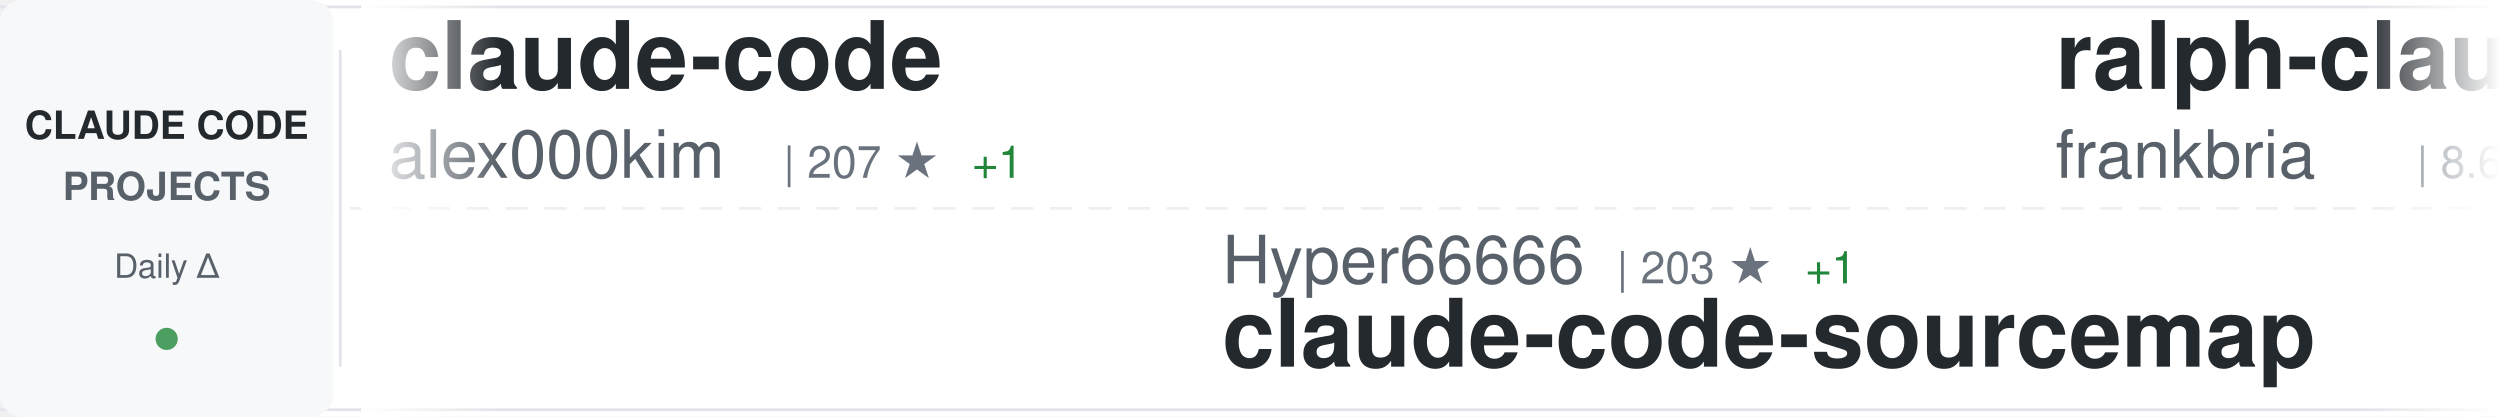
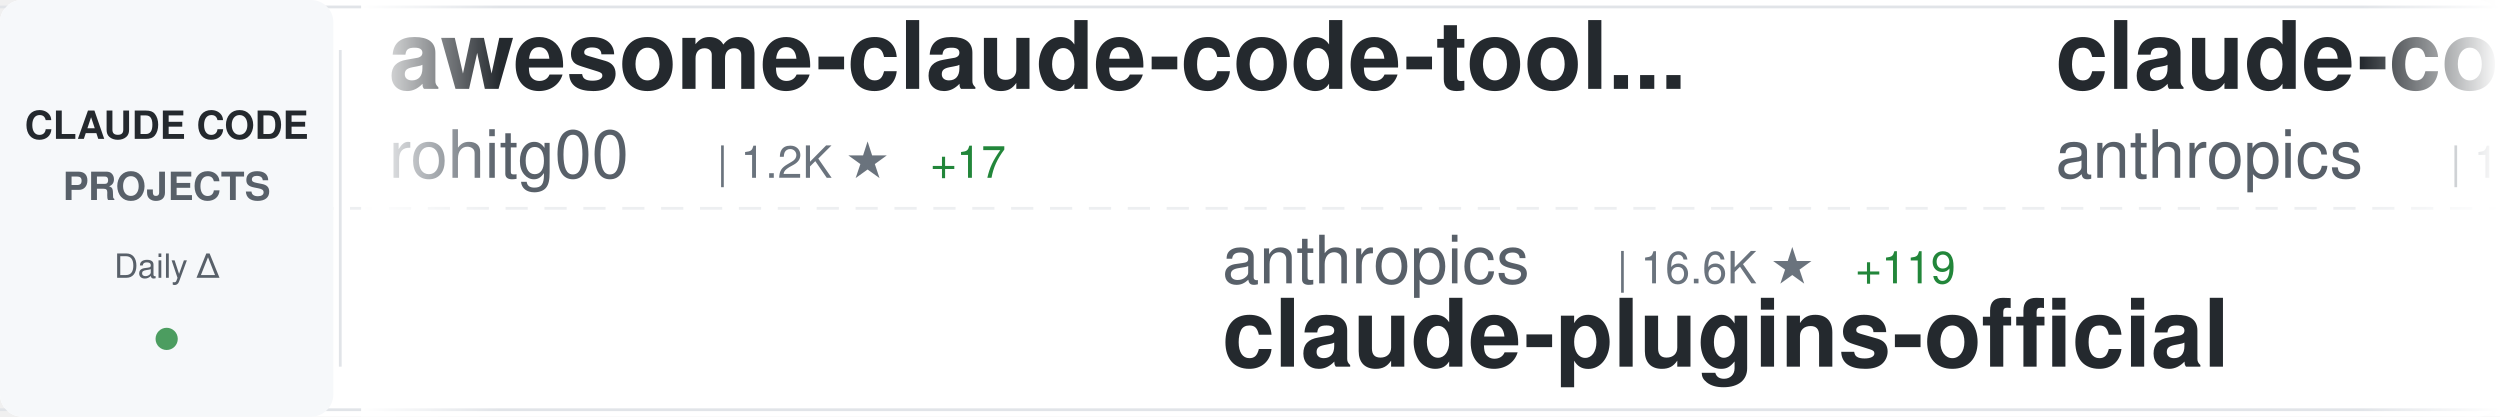
<svg xmlns="http://www.w3.org/2000/svg" width="900" height="150">
  <defs>
    <linearGradient id="awesomeLeftFade" x1="0%" y1="0%" x2="100%" y2="0%">
      <stop offset="0%" style="stop-color:#ffffff;stop-opacity:1" />
      <stop offset="100%" style="stop-color:#ffffff;stop-opacity:0" />
    </linearGradient>
    <linearGradient id="awesomeRightFade" x1="0%" y1="0%" x2="100%" y2="0%">
      <stop offset="0%" style="stop-color:#ffffff;stop-opacity:0" />
      <stop offset="100%" style="stop-color:#ffffff;stop-opacity:1" />
    </linearGradient>
  </defs>
  <rect width="900" height="150" fill="#ffffff" rx="8" />
  <rect x="0" y="2" width="900" height="1" fill="#e1e4e8" />
  <rect x="0" y="147" width="900" height="1" fill="#e1e4e8" />
  <line x1="0" y1="75" x2="900" y2="75" stroke="#e1e4e8" stroke-width="1" stroke-dasharray="8 6" opacity="0.6" />
  <rect x="0" y="0" width="120" height="150" fill="#f6f8fa" rx="8" />
  <text x="60" y="50" font-family="-apple-system, BlinkMacSystemFont, 'Segoe UI', Helvetica, Arial, sans-serif" font-size="14" font-weight="600" fill="#24292e" text-anchor="middle">CLAUDE CODE</text>
  <text x="60" y="72" font-family="-apple-system, BlinkMacSystemFont, 'Segoe UI', Helvetica, Arial, sans-serif" font-size="14" font-weight="600" fill="#586069" text-anchor="middle">PROJECTS</text>
  <text x="60" y="100" font-family="-apple-system, BlinkMacSystemFont, 'Segoe UI', Helvetica, Arial, sans-serif" font-size="12" font-weight="500" fill="#586069" text-anchor="middle">Daily Δ</text>
  <circle cx="60" cy="122" r="4" fill="#22863a" opacity="0.8" />
  <rect x="122" y="18" width="1" height="114" fill="#e1e4e8" />
  <clipPath id="awesomeTickerClip">
    <rect x="130" y="0" width="770" height="150" />
  </clipPath>
  <g clip-path="url(#awesomeTickerClip)">
    <g id="awesomeTickerItems">
      <animateTransform attributeName="transform" attributeType="XML" type="translate" from="0 0" to="-3000 0" dur="54s" repeatCount="indefinite" />
      <g transform="translate(0, 0)">
-         <text x="140" y="32" font-family="-apple-system, BlinkMacSystemFont, 'Segoe UI', Helvetica, Arial, sans-serif" font-size="34" font-weight="600" fill="#24292e">claude-code</text>
-         <text x="140" y="64" font-family="-apple-system, BlinkMacSystemFont, 'Segoe UI', Helvetica, Arial, sans-serif" font-size="24" font-weight="400" fill="#586069">alex000kim</text>
-         <text x="282" y="64" font-family="-apple-system, BlinkMacSystemFont, 'Segoe UI', Helvetica, Arial, sans-serif" font-size="16" font-weight="500" fill="#6a737d">| 207 ★</text>
-         <text x="350" y="64" font-family="-apple-system, BlinkMacSystemFont, 'Segoe UI', Helvetica, Arial, sans-serif" font-size="16" font-weight="500" fill="#22863a"> +1</text>
+         <text x="140" y="32" font-family="-apple-system, BlinkMacSystemFont, 'Segoe UI', Helvetica, Arial, sans-serif" font-size="34" font-weight="600" fill="#24292e">awesome-claude-code-tool...</text>
+         <text x="140" y="64" font-family="-apple-system, BlinkMacSystemFont, 'Segoe UI', Helvetica, Arial, sans-serif" font-size="24" font-weight="400" fill="#586069">rohitg00</text>
+         <text x="258" y="64" font-family="-apple-system, BlinkMacSystemFont, 'Segoe UI', Helvetica, Arial, sans-serif" font-size="16" font-weight="500" fill="#6a737d">| 1.2K ★</text>
+         <text x="335" y="64" font-family="-apple-system, BlinkMacSystemFont, 'Segoe UI', Helvetica, Arial, sans-serif" font-size="16" font-weight="500" fill="#22863a"> +17</text>
      </g>
      <g transform="translate(300, 0)">
-         <text x="140" y="102" font-family="-apple-system, BlinkMacSystemFont, 'Segoe UI', Helvetica, Arial, sans-serif" font-size="24" font-weight="400" fill="#586069">Hyper66666</text>
-         <text x="282" y="102" font-family="-apple-system, BlinkMacSystemFont, 'Segoe UI', Helvetica, Arial, sans-serif" font-size="16" font-weight="500" fill="#6a737d">| 203 ★</text>
-         <text x="350" y="102" font-family="-apple-system, BlinkMacSystemFont, 'Segoe UI', Helvetica, Arial, sans-serif" font-size="16" font-weight="500" fill="#22863a"> +1</text>
-         <text x="140" y="132" font-family="-apple-system, BlinkMacSystemFont, 'Segoe UI', Helvetica, Arial, sans-serif" font-size="34" font-weight="600" fill="#24292e">claude-code-sourcemap</text>
+         <text x="140" y="102" font-family="-apple-system, BlinkMacSystemFont, 'Segoe UI', Helvetica, Arial, sans-serif" font-size="24" font-weight="400" fill="#586069">anthropics</text>
+         <text x="282" y="102" font-family="-apple-system, BlinkMacSystemFont, 'Segoe UI', Helvetica, Arial, sans-serif" font-size="16" font-weight="500" fill="#6a737d">| 16.6K ★</text>
+         <text x="368" y="102" font-family="-apple-system, BlinkMacSystemFont, 'Segoe UI', Helvetica, Arial, sans-serif" font-size="16" font-weight="500" fill="#22863a"> +119</text>
+         <text x="140" y="132" font-family="-apple-system, BlinkMacSystemFont, 'Segoe UI', Helvetica, Arial, sans-serif" font-size="34" font-weight="600" fill="#24292e">claude-plugins-official</text>
      </g>
      <g transform="translate(600, 0)">
-         <text x="140" y="32" font-family="-apple-system, BlinkMacSystemFont, 'Segoe UI', Helvetica, Arial, sans-serif" font-size="34" font-weight="600" fill="#24292e">ralph-claude-code</text>
-         <text x="140" y="64" font-family="-apple-system, BlinkMacSystemFont, 'Segoe UI', Helvetica, Arial, sans-serif" font-size="24" font-weight="400" fill="#586069">frankbria</text>
-         <text x="270" y="64" font-family="-apple-system, BlinkMacSystemFont, 'Segoe UI', Helvetica, Arial, sans-serif" font-size="16" font-weight="500" fill="#6a737d">| 8.6K ★</text>
-         <text x="347" y="64" font-family="-apple-system, BlinkMacSystemFont, 'Segoe UI', Helvetica, Arial, sans-serif" font-size="16" font-weight="500" fill="#22863a"> +21</text>
+         <text x="140" y="32" font-family="-apple-system, BlinkMacSystemFont, 'Segoe UI', Helvetica, Arial, sans-serif" font-size="34" font-weight="600" fill="#24292e">claude-code</text>
+         <text x="140" y="64" font-family="-apple-system, BlinkMacSystemFont, 'Segoe UI', Helvetica, Arial, sans-serif" font-size="24" font-weight="400" fill="#586069">anthropics</text>
+         <text x="282" y="64" font-family="-apple-system, BlinkMacSystemFont, 'Segoe UI', Helvetica, Arial, sans-serif" font-size="16" font-weight="500" fill="#6a737d">| 112.2K ★</text>
+         <text x="377" y="64" font-family="-apple-system, BlinkMacSystemFont, 'Segoe UI', Helvetica, Arial, sans-serif" font-size="16" font-weight="500" fill="#22863a"> +501</text>
      </g>
      <g transform="translate(900, 0)">
-         <text x="140" y="102" font-family="-apple-system, BlinkMacSystemFont, 'Segoe UI', Helvetica, Arial, sans-serif" font-size="24" font-weight="400" fill="#586069">ding113</text>
-         <text x="246" y="102" font-family="-apple-system, BlinkMacSystemFont, 'Segoe UI', Helvetica, Arial, sans-serif" font-size="16" font-weight="500" fill="#6a737d">| 2.4K ★</text>
-         <text x="323" y="102" font-family="-apple-system, BlinkMacSystemFont, 'Segoe UI', Helvetica, Arial, sans-serif" font-size="16" font-weight="500" fill="#22863a"> +19</text>
-         <text x="140" y="132" font-family="-apple-system, BlinkMacSystemFont, 'Segoe UI', Helvetica, Arial, sans-serif" font-size="34" font-weight="600" fill="#24292e">claude-code-hub</text>
+         <text x="140" y="102" font-family="-apple-system, BlinkMacSystemFont, 'Segoe UI', Helvetica, Arial, sans-serif" font-size="24" font-weight="400" fill="#586069">router-for-me</text>
+         <text x="318" y="102" font-family="-apple-system, BlinkMacSystemFont, 'Segoe UI', Helvetica, Arial, sans-serif" font-size="16" font-weight="500" fill="#6a737d">| 24.8K ★</text>
+         <text x="404" y="102" font-family="-apple-system, BlinkMacSystemFont, 'Segoe UI', Helvetica, Arial, sans-serif" font-size="16" font-weight="500" fill="#22863a"> +324</text>
+         <text x="140" y="132" font-family="-apple-system, BlinkMacSystemFont, 'Segoe UI', Helvetica, Arial, sans-serif" font-size="34" font-weight="600" fill="#24292e">CLIProxyAPI</text>
      </g>
      <g transform="translate(1200, 0)">
-         <text x="140" y="32" font-family="-apple-system, BlinkMacSystemFont, 'Segoe UI', Helvetica, Arial, sans-serif" font-size="34" font-weight="600" fill="#24292e">learn-claude-code</text>
-         <text x="140" y="64" font-family="-apple-system, BlinkMacSystemFont, 'Segoe UI', Helvetica, Arial, sans-serif" font-size="24" font-weight="400" fill="#586069">shareAI-lab</text>
-         <text x="294" y="64" font-family="-apple-system, BlinkMacSystemFont, 'Segoe UI', Helvetica, Arial, sans-serif" font-size="16" font-weight="500" fill="#6a737d">| 51.3K ★</text>
-         <text x="380" y="64" font-family="-apple-system, BlinkMacSystemFont, 'Segoe UI', Helvetica, Arial, sans-serif" font-size="16" font-weight="500" fill="#22863a"> +527</text>
+         <text x="140" y="32" font-family="-apple-system, BlinkMacSystemFont, 'Segoe UI', Helvetica, Arial, sans-serif" font-size="34" font-weight="600" fill="#24292e">claude-code-source</text>
+         <text x="140" y="64" font-family="-apple-system, BlinkMacSystemFont, 'Segoe UI', Helvetica, Arial, sans-serif" font-size="24" font-weight="400" fill="#586069">AprilNEA</text>
+         <text x="258" y="64" font-family="-apple-system, BlinkMacSystemFont, 'Segoe UI', Helvetica, Arial, sans-serif" font-size="16" font-weight="500" fill="#6a737d">| 370 ★</text>
+         <text x="326" y="64" font-family="-apple-system, BlinkMacSystemFont, 'Segoe UI', Helvetica, Arial, sans-serif" font-size="16" font-weight="500" fill="#22863a"> +1</text>
      </g>
      <g transform="translate(1500, 0)">
-         <text x="140" y="102" font-family="-apple-system, BlinkMacSystemFont, 'Segoe UI', Helvetica, Arial, sans-serif" font-size="24" font-weight="400" fill="#586069">Yuyz0112</text>
-         <text x="258" y="102" font-family="-apple-system, BlinkMacSystemFont, 'Segoe UI', Helvetica, Arial, sans-serif" font-size="16" font-weight="500" fill="#6a737d">| 2.3K ★</text>
-         <text x="335" y="102" font-family="-apple-system, BlinkMacSystemFont, 'Segoe UI', Helvetica, Arial, sans-serif" font-size="16" font-weight="500" fill="#22863a"> +2</text>
-         <text x="140" y="132" font-family="-apple-system, BlinkMacSystemFont, 'Segoe UI', Helvetica, Arial, sans-serif" font-size="34" font-weight="600" fill="#24292e">claude-code-reverse</text>
+         <text x="140" y="102" font-family="-apple-system, BlinkMacSystemFont, 'Segoe UI', Helvetica, Arial, sans-serif" font-size="24" font-weight="400" fill="#586069">guanshan</text>
+         <text x="258" y="102" font-family="-apple-system, BlinkMacSystemFont, 'Segoe UI', Helvetica, Arial, sans-serif" font-size="16" font-weight="500" fill="#6a737d">| 54 ★</text>
+         <text x="140" y="132" font-family="-apple-system, BlinkMacSystemFont, 'Segoe UI', Helvetica, Arial, sans-serif" font-size="34" font-weight="600" fill="#24292e">ClaudeCode</text>
      </g>
      <g transform="translate(1800, 0)">
-         <text x="140" y="32" font-family="-apple-system, BlinkMacSystemFont, 'Segoe UI', Helvetica, Arial, sans-serif" font-size="34" font-weight="600" fill="#24292e">Auto-claude-code-researc...</text>
-         <text x="140" y="64" font-family="-apple-system, BlinkMacSystemFont, 'Segoe UI', Helvetica, Arial, sans-serif" font-size="24" font-weight="400" fill="#586069">wanshuiyin</text>
-         <text x="282" y="64" font-family="-apple-system, BlinkMacSystemFont, 'Segoe UI', Helvetica, Arial, sans-serif" font-size="16" font-weight="500" fill="#6a737d">| 6.1K ★</text>
-         <text x="359" y="64" font-family="-apple-system, BlinkMacSystemFont, 'Segoe UI', Helvetica, Arial, sans-serif" font-size="16" font-weight="500" fill="#22863a"> +123</text>
+         <text x="140" y="32" font-family="-apple-system, BlinkMacSystemFont, 'Segoe UI', Helvetica, Arial, sans-serif" font-size="34" font-weight="600" fill="#24292e">claude-code-workflows</text>
+         <text x="140" y="64" font-family="-apple-system, BlinkMacSystemFont, 'Segoe UI', Helvetica, Arial, sans-serif" font-size="24" font-weight="400" fill="#586069">OneRedOak</text>
+         <text x="270" y="64" font-family="-apple-system, BlinkMacSystemFont, 'Segoe UI', Helvetica, Arial, sans-serif" font-size="16" font-weight="500" fill="#6a737d">| 3.8K ★</text>
+         <text x="347" y="64" font-family="-apple-system, BlinkMacSystemFont, 'Segoe UI', Helvetica, Arial, sans-serif" font-size="16" font-weight="500" fill="#22863a"> +3</text>
      </g>
      <g transform="translate(2100, 0)">
-         <text x="140" y="102" font-family="-apple-system, BlinkMacSystemFont, 'Segoe UI', Helvetica, Arial, sans-serif" font-size="24" font-weight="400" fill="#586069">ChrisWiles</text>
-         <text x="282" y="102" font-family="-apple-system, BlinkMacSystemFont, 'Segoe UI', Helvetica, Arial, sans-serif" font-size="16" font-weight="500" fill="#6a737d">| 5.8K ★</text>
-         <text x="359" y="102" font-family="-apple-system, BlinkMacSystemFont, 'Segoe UI', Helvetica, Arial, sans-serif" font-size="16" font-weight="500" fill="#22863a"> +12</text>
-         <text x="140" y="132" font-family="-apple-system, BlinkMacSystemFont, 'Segoe UI', Helvetica, Arial, sans-serif" font-size="34" font-weight="600" fill="#24292e">claude-code-showcase</text>
+         <text x="140" y="102" font-family="-apple-system, BlinkMacSystemFont, 'Segoe UI', Helvetica, Arial, sans-serif" font-size="24" font-weight="400" fill="#586069">freestylefly</text>
+         <text x="306" y="102" font-family="-apple-system, BlinkMacSystemFont, 'Segoe UI', Helvetica, Arial, sans-serif" font-size="16" font-weight="500" fill="#6a737d">| 120 ★</text>
+         <text x="140" y="132" font-family="-apple-system, BlinkMacSystemFont, 'Segoe UI', Helvetica, Arial, sans-serif" font-size="34" font-weight="600" fill="#24292e">claude-code</text>
      </g>
      <g transform="translate(2400, 0)">
-         <text x="140" y="32" font-family="-apple-system, BlinkMacSystemFont, 'Segoe UI', Helvetica, Arial, sans-serif" font-size="34" font-weight="600" fill="#24292e">happy</text>
-         <text x="140" y="64" font-family="-apple-system, BlinkMacSystemFont, 'Segoe UI', Helvetica, Arial, sans-serif" font-size="24" font-weight="400" fill="#586069">slopus</text>
-         <text x="234" y="64" font-family="-apple-system, BlinkMacSystemFont, 'Segoe UI', Helvetica, Arial, sans-serif" font-size="16" font-weight="500" fill="#6a737d">| 17.6K ★</text>
-         <text x="320" y="64" font-family="-apple-system, BlinkMacSystemFont, 'Segoe UI', Helvetica, Arial, sans-serif" font-size="16" font-weight="500" fill="#22863a"> +71</text>
+         <text x="140" y="32" font-family="-apple-system, BlinkMacSystemFont, 'Segoe UI', Helvetica, Arial, sans-serif" font-size="34" font-weight="600" fill="#24292e">claude-code-analysis</text>
+         <text x="140" y="64" font-family="-apple-system, BlinkMacSystemFont, 'Segoe UI', Helvetica, Arial, sans-serif" font-size="24" font-weight="400" fill="#586069">liuup</text>
+         <text x="222" y="64" font-family="-apple-system, BlinkMacSystemFont, 'Segoe UI', Helvetica, Arial, sans-serif" font-size="16" font-weight="500" fill="#6a737d">| 1.3K ★</text>
+         <text x="299" y="64" font-family="-apple-system, BlinkMacSystemFont, 'Segoe UI', Helvetica, Arial, sans-serif" font-size="16" font-weight="500" fill="#22863a"> +80</text>
      </g>
      <g transform="translate(2700, 0)">
-         <text x="140" y="102" font-family="-apple-system, BlinkMacSystemFont, 'Segoe UI', Helvetica, Arial, sans-serif" font-size="24" font-weight="400" fill="#586069">carlvellotti</text>
-         <text x="306" y="102" font-family="-apple-system, BlinkMacSystemFont, 'Segoe UI', Helvetica, Arial, sans-serif" font-size="16" font-weight="500" fill="#6a737d">| 1.8K ★</text>
-         <text x="383" y="102" font-family="-apple-system, BlinkMacSystemFont, 'Segoe UI', Helvetica, Arial, sans-serif" font-size="16" font-weight="500" fill="#22863a"> +18</text>
-         <text x="140" y="132" font-family="-apple-system, BlinkMacSystemFont, 'Segoe UI', Helvetica, Arial, sans-serif" font-size="34" font-weight="600" fill="#24292e">claude-code-pm-course</text>
+         <text x="140" y="102" font-family="-apple-system, BlinkMacSystemFont, 'Segoe UI', Helvetica, Arial, sans-serif" font-size="24" font-weight="400" fill="#586069">AICoderTudou</text>
+         <text x="306" y="102" font-family="-apple-system, BlinkMacSystemFont, 'Segoe UI', Helvetica, Arial, sans-serif" font-size="16" font-weight="500" fill="#6a737d">| 459 ★</text>
+         <text x="374" y="102" font-family="-apple-system, BlinkMacSystemFont, 'Segoe UI', Helvetica, Arial, sans-serif" font-size="16" font-weight="500" fill="#22863a"> +7</text>
+         <text x="140" y="132" font-family="-apple-system, BlinkMacSystemFont, 'Segoe UI', Helvetica, Arial, sans-serif" font-size="34" font-weight="600" fill="#24292e">claude-code-tudou</text>
      </g>
      <g transform="translate(3000, 0)">
-         <text x="140" y="32" font-family="-apple-system, BlinkMacSystemFont, 'Segoe UI', Helvetica, Arial, sans-serif" font-size="34" font-weight="600" fill="#24292e">claude-code</text>
-         <text x="140" y="64" font-family="-apple-system, BlinkMacSystemFont, 'Segoe UI', Helvetica, Arial, sans-serif" font-size="24" font-weight="400" fill="#586069">alex000kim</text>
-         <text x="282" y="64" font-family="-apple-system, BlinkMacSystemFont, 'Segoe UI', Helvetica, Arial, sans-serif" font-size="16" font-weight="500" fill="#6a737d">| 207 ★</text>
-         <text x="350" y="64" font-family="-apple-system, BlinkMacSystemFont, 'Segoe UI', Helvetica, Arial, sans-serif" font-size="16" font-weight="500" fill="#22863a"> +1</text>
+         <text x="140" y="32" font-family="-apple-system, BlinkMacSystemFont, 'Segoe UI', Helvetica, Arial, sans-serif" font-size="34" font-weight="600" fill="#24292e">awesome-claude-code-tool...</text>
+         <text x="140" y="64" font-family="-apple-system, BlinkMacSystemFont, 'Segoe UI', Helvetica, Arial, sans-serif" font-size="24" font-weight="400" fill="#586069">rohitg00</text>
+         <text x="258" y="64" font-family="-apple-system, BlinkMacSystemFont, 'Segoe UI', Helvetica, Arial, sans-serif" font-size="16" font-weight="500" fill="#6a737d">| 1.2K ★</text>
+         <text x="335" y="64" font-family="-apple-system, BlinkMacSystemFont, 'Segoe UI', Helvetica, Arial, sans-serif" font-size="16" font-weight="500" fill="#22863a"> +17</text>
      </g>
      <g transform="translate(3300, 0)">
-         <text x="140" y="102" font-family="-apple-system, BlinkMacSystemFont, 'Segoe UI', Helvetica, Arial, sans-serif" font-size="24" font-weight="400" fill="#586069">Hyper66666</text>
-         <text x="282" y="102" font-family="-apple-system, BlinkMacSystemFont, 'Segoe UI', Helvetica, Arial, sans-serif" font-size="16" font-weight="500" fill="#6a737d">| 203 ★</text>
-         <text x="350" y="102" font-family="-apple-system, BlinkMacSystemFont, 'Segoe UI', Helvetica, Arial, sans-serif" font-size="16" font-weight="500" fill="#22863a"> +1</text>
-         <text x="140" y="132" font-family="-apple-system, BlinkMacSystemFont, 'Segoe UI', Helvetica, Arial, sans-serif" font-size="34" font-weight="600" fill="#24292e">claude-code-sourcemap</text>
+         <text x="140" y="102" font-family="-apple-system, BlinkMacSystemFont, 'Segoe UI', Helvetica, Arial, sans-serif" font-size="24" font-weight="400" fill="#586069">anthropics</text>
+         <text x="282" y="102" font-family="-apple-system, BlinkMacSystemFont, 'Segoe UI', Helvetica, Arial, sans-serif" font-size="16" font-weight="500" fill="#6a737d">| 16.6K ★</text>
+         <text x="368" y="102" font-family="-apple-system, BlinkMacSystemFont, 'Segoe UI', Helvetica, Arial, sans-serif" font-size="16" font-weight="500" fill="#22863a"> +119</text>
+         <text x="140" y="132" font-family="-apple-system, BlinkMacSystemFont, 'Segoe UI', Helvetica, Arial, sans-serif" font-size="34" font-weight="600" fill="#24292e">claude-plugins-official</text>
      </g>
      <g transform="translate(3600, 0)">
-         <text x="140" y="32" font-family="-apple-system, BlinkMacSystemFont, 'Segoe UI', Helvetica, Arial, sans-serif" font-size="34" font-weight="600" fill="#24292e">ralph-claude-code</text>
-         <text x="140" y="64" font-family="-apple-system, BlinkMacSystemFont, 'Segoe UI', Helvetica, Arial, sans-serif" font-size="24" font-weight="400" fill="#586069">frankbria</text>
-         <text x="270" y="64" font-family="-apple-system, BlinkMacSystemFont, 'Segoe UI', Helvetica, Arial, sans-serif" font-size="16" font-weight="500" fill="#6a737d">| 8.6K ★</text>
-         <text x="347" y="64" font-family="-apple-system, BlinkMacSystemFont, 'Segoe UI', Helvetica, Arial, sans-serif" font-size="16" font-weight="500" fill="#22863a"> +21</text>
+         <text x="140" y="32" font-family="-apple-system, BlinkMacSystemFont, 'Segoe UI', Helvetica, Arial, sans-serif" font-size="34" font-weight="600" fill="#24292e">claude-code</text>
+         <text x="140" y="64" font-family="-apple-system, BlinkMacSystemFont, 'Segoe UI', Helvetica, Arial, sans-serif" font-size="24" font-weight="400" fill="#586069">anthropics</text>
+         <text x="282" y="64" font-family="-apple-system, BlinkMacSystemFont, 'Segoe UI', Helvetica, Arial, sans-serif" font-size="16" font-weight="500" fill="#6a737d">| 112.2K ★</text>
+         <text x="377" y="64" font-family="-apple-system, BlinkMacSystemFont, 'Segoe UI', Helvetica, Arial, sans-serif" font-size="16" font-weight="500" fill="#22863a"> +501</text>
      </g>
      <g transform="translate(3900, 0)">
-         <text x="140" y="102" font-family="-apple-system, BlinkMacSystemFont, 'Segoe UI', Helvetica, Arial, sans-serif" font-size="24" font-weight="400" fill="#586069">ding113</text>
-         <text x="246" y="102" font-family="-apple-system, BlinkMacSystemFont, 'Segoe UI', Helvetica, Arial, sans-serif" font-size="16" font-weight="500" fill="#6a737d">| 2.4K ★</text>
-         <text x="323" y="102" font-family="-apple-system, BlinkMacSystemFont, 'Segoe UI', Helvetica, Arial, sans-serif" font-size="16" font-weight="500" fill="#22863a"> +19</text>
-         <text x="140" y="132" font-family="-apple-system, BlinkMacSystemFont, 'Segoe UI', Helvetica, Arial, sans-serif" font-size="34" font-weight="600" fill="#24292e">claude-code-hub</text>
+         <text x="140" y="102" font-family="-apple-system, BlinkMacSystemFont, 'Segoe UI', Helvetica, Arial, sans-serif" font-size="24" font-weight="400" fill="#586069">router-for-me</text>
+         <text x="318" y="102" font-family="-apple-system, BlinkMacSystemFont, 'Segoe UI', Helvetica, Arial, sans-serif" font-size="16" font-weight="500" fill="#6a737d">| 24.8K ★</text>
+         <text x="404" y="102" font-family="-apple-system, BlinkMacSystemFont, 'Segoe UI', Helvetica, Arial, sans-serif" font-size="16" font-weight="500" fill="#22863a"> +324</text>
+         <text x="140" y="132" font-family="-apple-system, BlinkMacSystemFont, 'Segoe UI', Helvetica, Arial, sans-serif" font-size="34" font-weight="600" fill="#24292e">CLIProxyAPI</text>
      </g>
    </g>
  </g>
  <rect x="130" y="0" width="50" height="150" fill="url(#awesomeLeftFade)" />
  <rect x="850" y="0" width="50" height="150" fill="url(#awesomeRightFade)" />
</svg>
